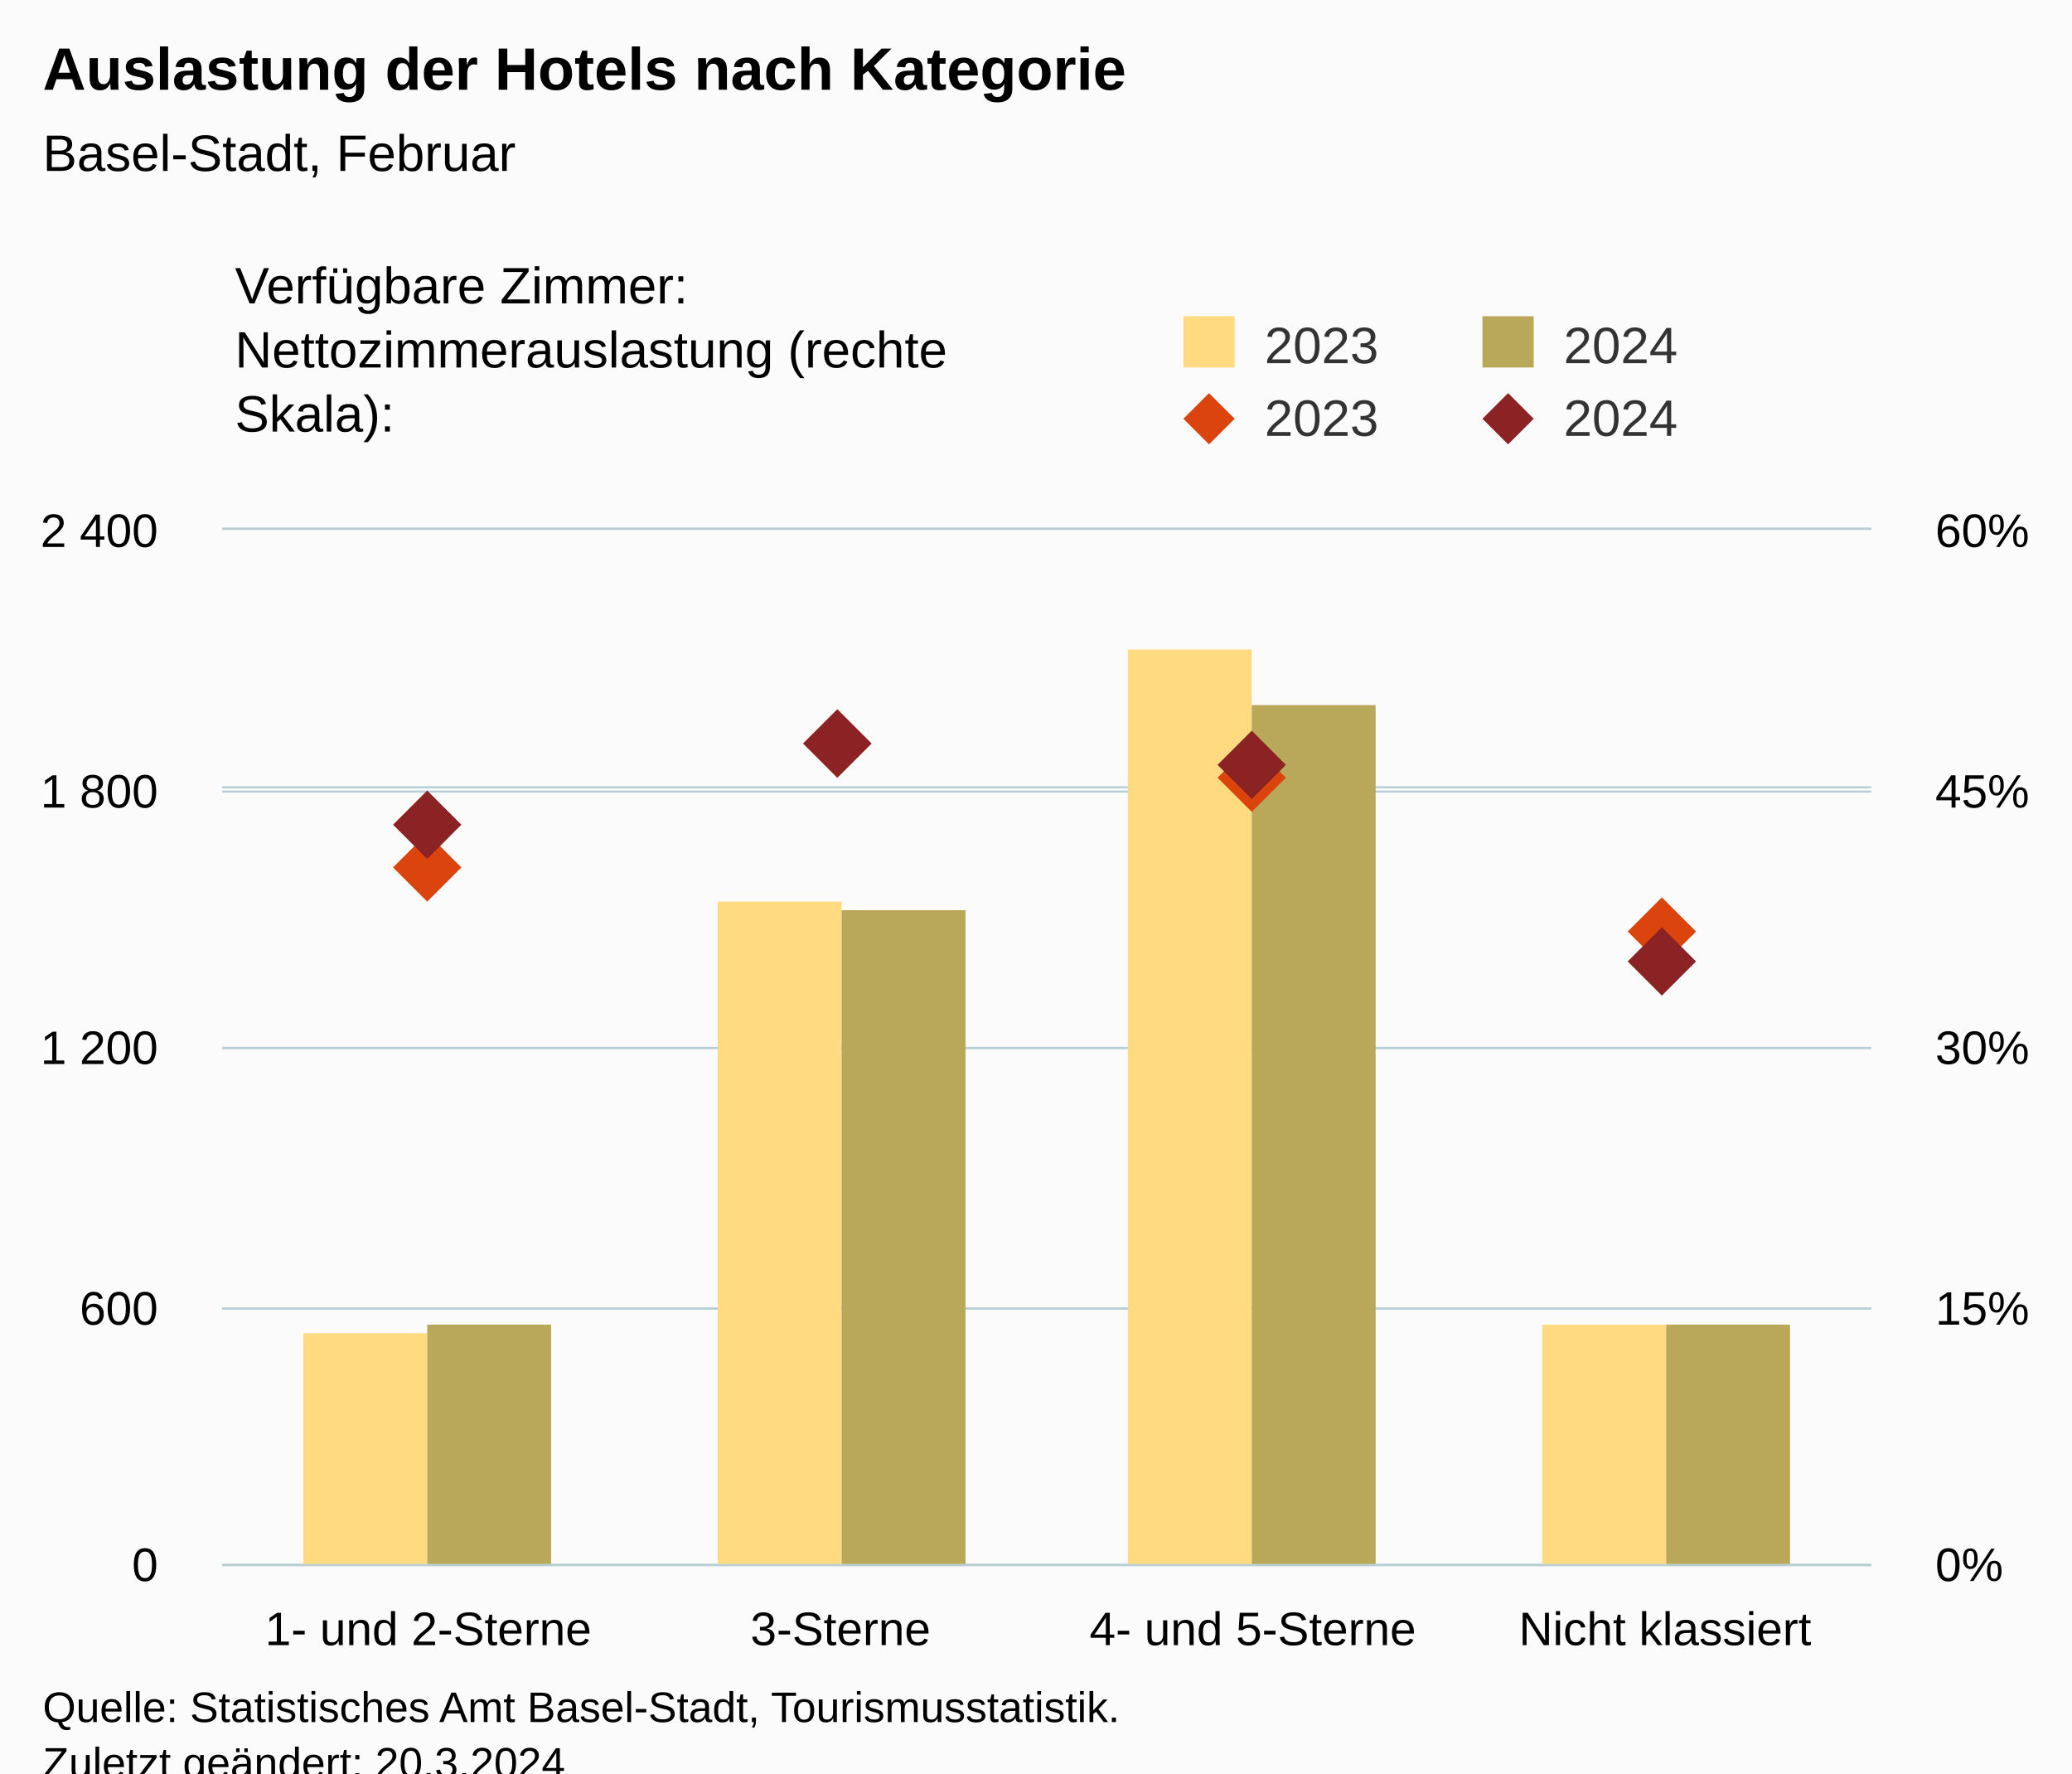
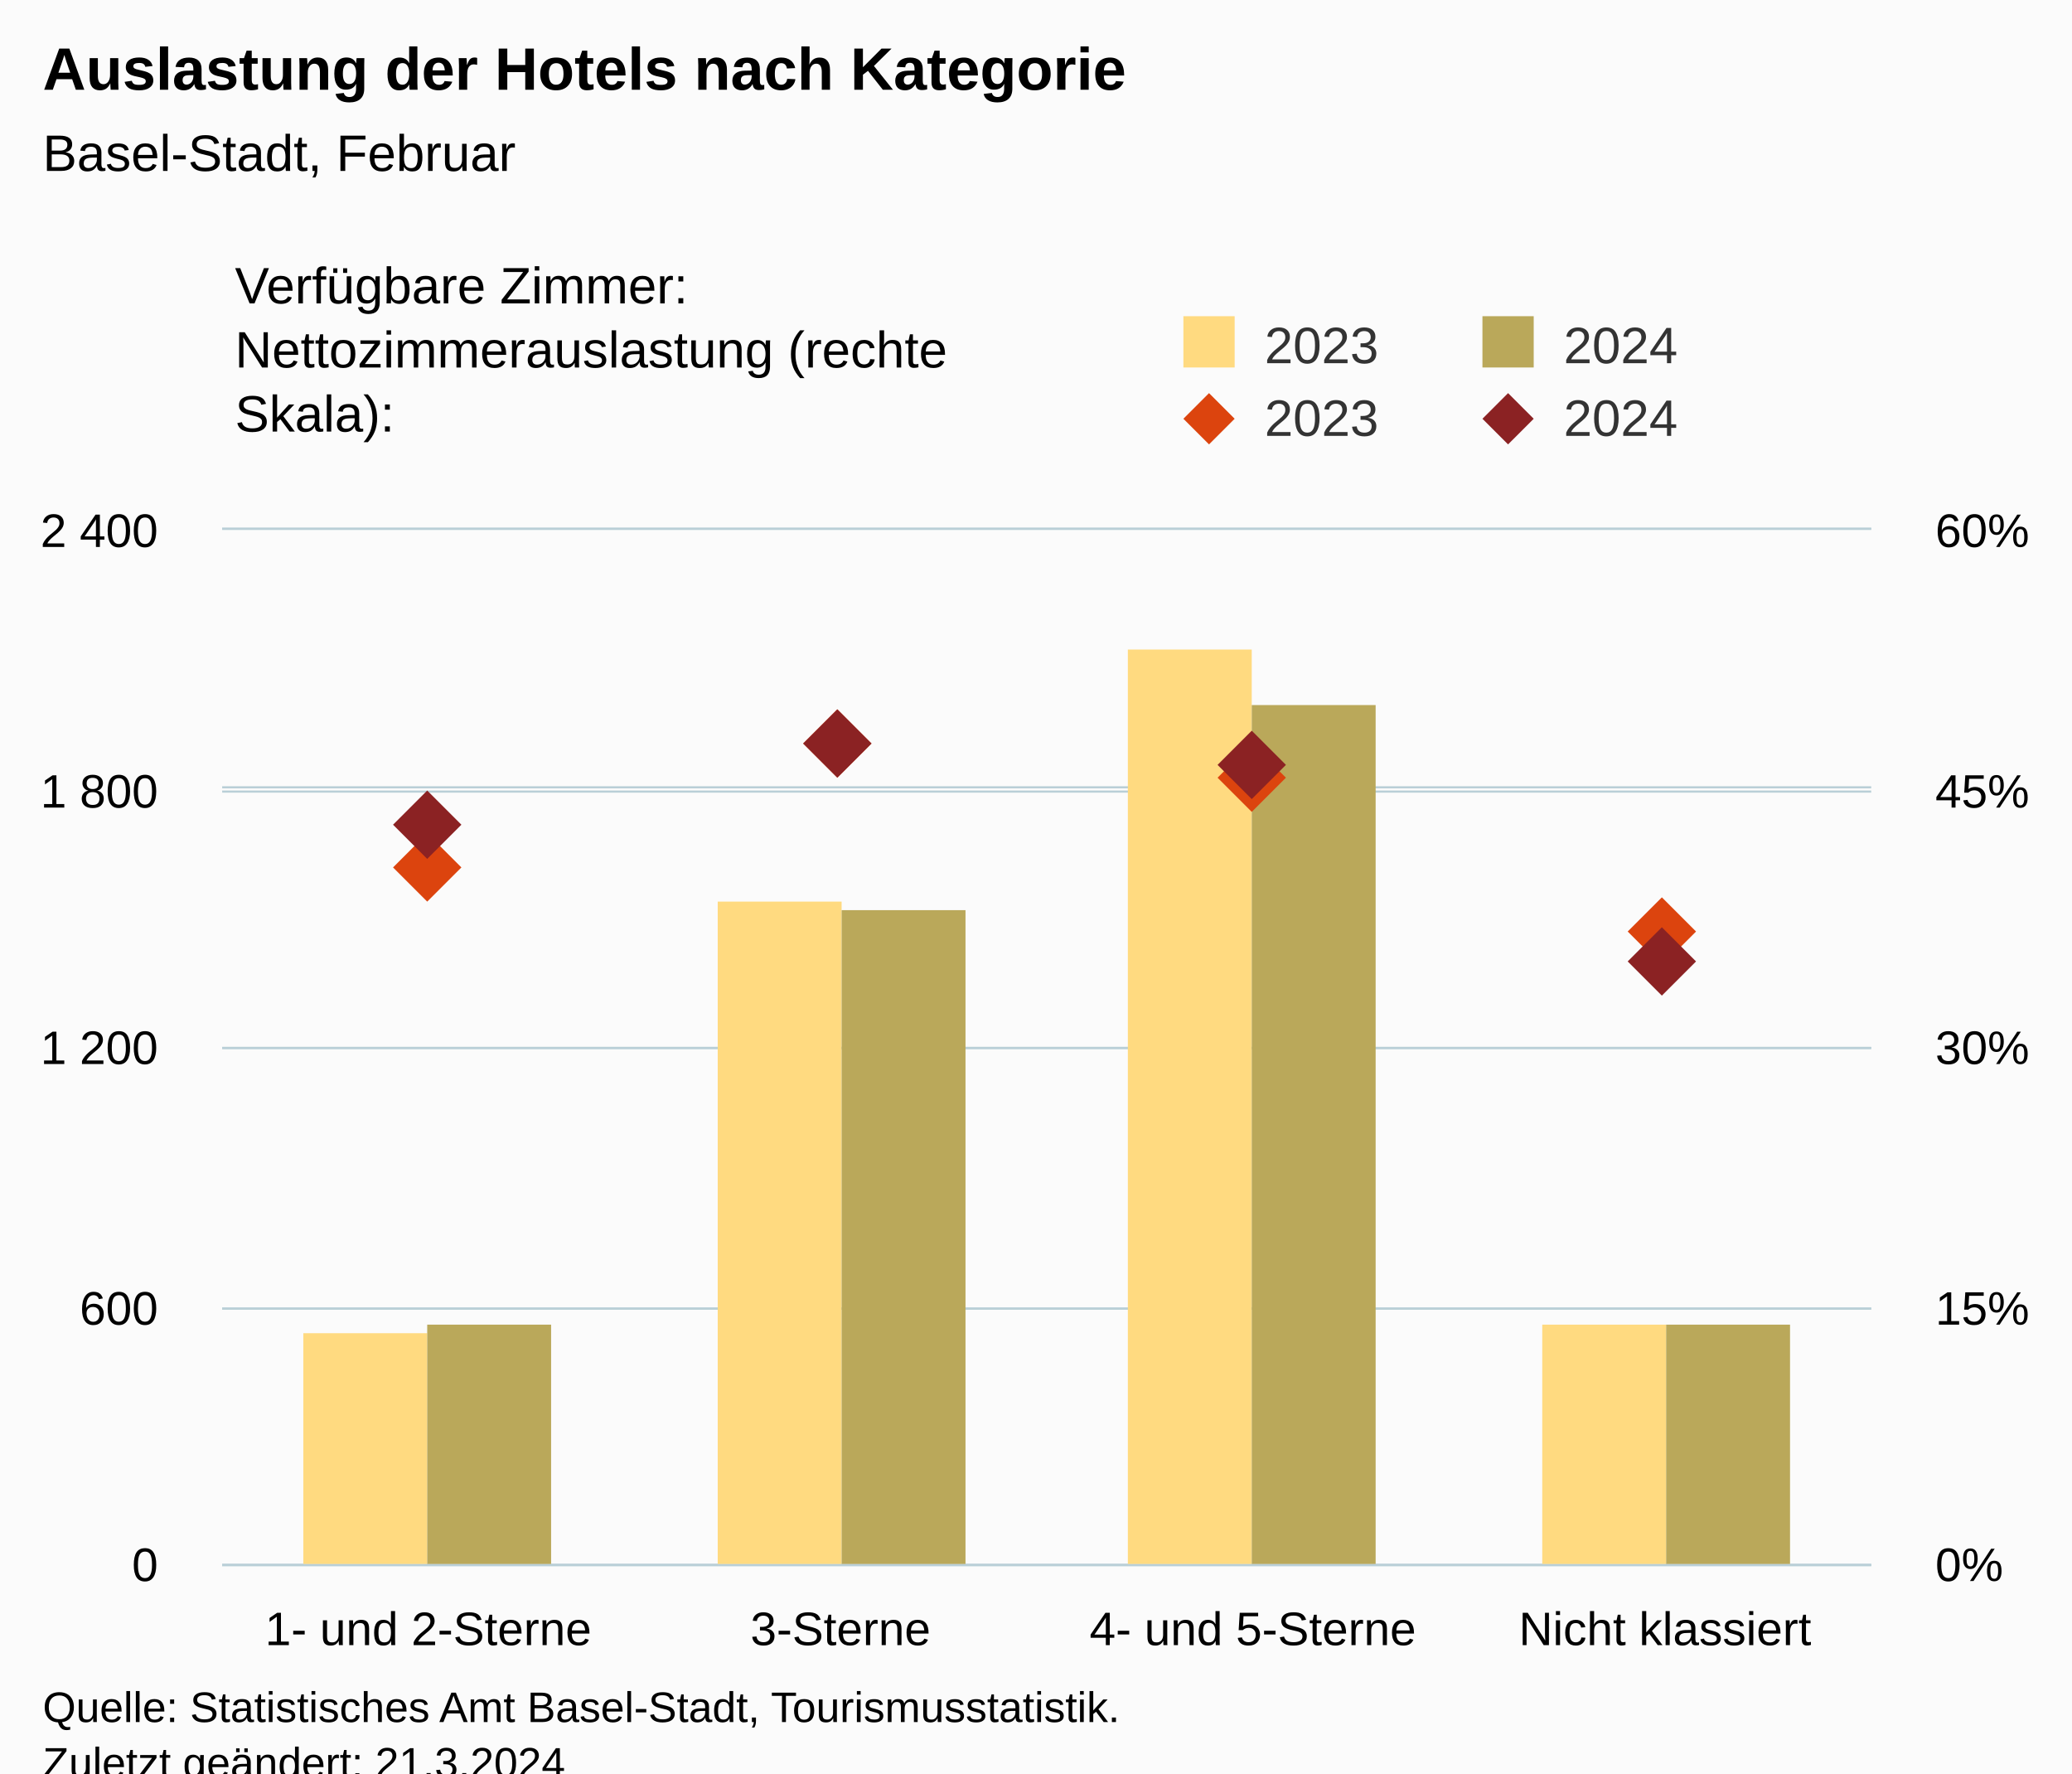
<svg xmlns="http://www.w3.org/2000/svg" version="1.1" class="highcharts-root" style="font-family:Arial;font-size:12px;" viewBox="0 0 485 415">
  <defs>
-     <clipPath id="highcharts-jo3qs4b-25-">
+     <clipPath id="highcharts-zn7i4xi-25-">
      <rect x="0" y="0" width="386" height="242" fill="none" />
    </clipPath>
-     <clipPath id="highcharts-jo3qs4b-30-">
+     <clipPath id="highcharts-zn7i4xi-30-">
      <rect x="0" y="0" width="386" height="242" fill="none" />
    </clipPath>
-     <clipPath id="highcharts-jo3qs4b-39-">
+     <clipPath id="highcharts-zn7i4xi-39-">
      <rect x="0" y="0" width="386" height="242" fill="none" />
    </clipPath>
-     <clipPath id="highcharts-jo3qs4b-44-">
+     <clipPath id="highcharts-zn7i4xi-44-">
      <rect x="52" y="124" width="386" height="242" fill="none" />
    </clipPath>
  </defs>
  <rect fill="#fbfbfb" class="highcharts-background" x="0" y="0" width="485" height="428" rx="0" ry="0" />
  <rect fill="none" class="highcharts-plot-background" x="52" y="124" width="386" height="242" />
  <g class="highcharts-pane-group" data-z-index="0" />
  <g class="highcharts-grid highcharts-xaxis-grid" data-z-index="1">
    <path fill="none" data-z-index="1" class="highcharts-grid-line" d="M 148.5 124 L 148.5 366" opacity="1" />
    <path fill="none" data-z-index="1" class="highcharts-grid-line" d="M 244.5 124 L 244.5 366" opacity="1" />
    <path fill="none" data-z-index="1" class="highcharts-grid-line" d="M 341.5 124 L 341.5 366" opacity="1" />
    <path fill="none" data-z-index="1" class="highcharts-grid-line" d="M 437.5 124 L 437.5 366" opacity="1" />
    <path fill="none" data-z-index="1" class="highcharts-grid-line" d="M 51.5 124 L 51.5 366" opacity="1" />
  </g>
  <g class="highcharts-grid highcharts-yaxis-grid" data-z-index="1">
    <path fill="none" stroke="#B9CFD7" stroke-width="0.5" data-z-index="1" class="highcharts-grid-line" d="M 52 366.25 L 438 366.25" opacity="1" />
    <path fill="none" stroke="#B9CFD7" stroke-width="0.5" data-z-index="1" class="highcharts-grid-line" d="M 52 306.25 L 438 306.25" opacity="1" />
    <path fill="none" stroke="#B9CFD7" stroke-width="0.5" data-z-index="1" class="highcharts-grid-line" d="M 52 245.25 L 438 245.25" opacity="1" />
    <path fill="none" stroke="#B9CFD7" stroke-width="0.5" data-z-index="1" class="highcharts-grid-line" d="M 52 185.25 L 438 185.25" opacity="1" />
    <path fill="none" stroke="#B9CFD7" stroke-width="0.5" data-z-index="1" class="highcharts-grid-line" d="M 52 123.75 L 438 123.75" opacity="1" />
  </g>
  <g class="highcharts-grid highcharts-yaxis-grid" data-z-index="1">
    <path fill="none" stroke="#B9CFD7" stroke-width="0.5" data-z-index="1" class="highcharts-grid-line" d="M 52 366.25 L 438 366.25" opacity="1" />
    <path fill="none" stroke="#B9CFD7" stroke-width="0.5" data-z-index="1" class="highcharts-grid-line" d="M 52 306.25 L 438 306.25" opacity="1" />
    <path fill="none" stroke="#B9CFD7" stroke-width="0.5" data-z-index="1" class="highcharts-grid-line" d="M 52 245.25 L 438 245.25" opacity="1" />
    <path fill="none" stroke="#B9CFD7" stroke-width="0.5" data-z-index="1" class="highcharts-grid-line" d="M 52 184.25 L 438 184.25" opacity="1" />
    <path fill="none" stroke="#B9CFD7" stroke-width="0.5" data-z-index="1" class="highcharts-grid-line" d="M 52 123.75 L 438 123.75" opacity="1" />
  </g>
  <rect fill="none" class="highcharts-plot-border" data-z-index="1" x="52" y="124" width="386" height="242" />
  <g class="highcharts-axis highcharts-xaxis" data-z-index="2">
    <path fill="none" class="highcharts-axis-line" stroke="#B9CFD7" stroke-width="0.5" data-z-index="7" d="M 52 366.25 L 438 366.25" />
  </g>
  <g class="highcharts-axis highcharts-yaxis" data-z-index="2">
    <path fill="none" class="highcharts-axis-line" data-z-index="7" d="M 52 124 L 52 366" />
  </g>
  <g class="highcharts-axis highcharts-yaxis" data-z-index="2">
    <path fill="none" class="highcharts-axis-line" data-z-index="7" d="M 438 124 L 438 366" />
  </g>
  <g class="highcharts-series-group" data-z-index="3">
-     <g class="highcharts-series highcharts-series-0 highcharts-column-series" data-z-index="0.1" opacity="1" transform="translate(52,124) scale(1 1)" clip-path="url(#highcharts-jo3qs4b-30-)">
+     <g class="highcharts-series highcharts-series-0 highcharts-column-series" data-z-index="0.1" opacity="1" transform="translate(52,124) scale(1 1)" clip-path="url(#highcharts-zn7i4xi-30-)">
      <rect x="19" y="188" width="29" height="55" fill="rgb(255, 218, 128)" opacity="1" class="highcharts-point" />
      <rect x="116" y="87" width="29" height="156" fill="rgb(255, 218, 128)" opacity="1" class="highcharts-point" />
      <rect x="212" y="28" width="29" height="215" fill="rgb(255, 218, 128)" opacity="1" class="highcharts-point" />
      <rect x="309" y="186" width="29" height="57" fill="rgb(255, 218, 128)" opacity="1" class="highcharts-point" />
    </g>
    <g class="highcharts-markers highcharts-series-0 highcharts-column-series" data-z-index="0.1" opacity="1" transform="translate(52,124) scale(1 1)" clip-path="none" />
-     <g class="highcharts-series highcharts-series-1 highcharts-column-series" data-z-index="0.1" opacity="1" transform="translate(52,124) scale(1 1)" clip-path="url(#highcharts-jo3qs4b-30-)">
+     <g class="highcharts-series highcharts-series-1 highcharts-column-series" data-z-index="0.1" opacity="1" transform="translate(52,124) scale(1 1)" clip-path="url(#highcharts-zn7i4xi-30-)">
      <rect x="48" y="186" width="29" height="57" fill="rgb(186, 168, 90)" opacity="1" class="highcharts-point" />
      <rect x="145" y="89" width="29" height="154" fill="rgb(186, 168, 90)" opacity="1" class="highcharts-point" />
      <rect x="241" y="41" width="29" height="202" fill="rgb(186, 168, 90)" opacity="1" class="highcharts-point" />
      <rect x="338" y="186" width="29" height="57" fill="rgb(186, 168, 90)" opacity="1" class="highcharts-point" />
    </g>
    <g class="highcharts-markers highcharts-series-1 highcharts-column-series" data-z-index="0.1" opacity="1" transform="translate(52,124) scale(1 1)" clip-path="none" />
-     <g class="highcharts-series highcharts-series-2 highcharts-scatter-series" data-z-index="0.1" opacity="1" transform="translate(52,124) scale(1 1)" clip-path="url(#highcharts-jo3qs4b-39-)" />
+     <g class="highcharts-series highcharts-series-2 highcharts-scatter-series" data-z-index="0.1" opacity="1" transform="translate(52,124) scale(1 1)" clip-path="url(#highcharts-zn7i4xi-39-)" />
    <g class="highcharts-markers highcharts-series-2 highcharts-scatter-series" data-z-index="0.1" opacity="1" transform="translate(52,124) scale(1 1)" clip-path="none">
      <path fill="rgb(220, 68, 14)" d="M 48 71 L 56 79 L 48 87 L 40 79 Z" opacity="1" class="highcharts-point" />
      <path fill="rgb(220, 68, 14)" d="M 144 42 L 152 50 L 144 58 L 136 50 Z" opacity="1" class="highcharts-point" />
      <path fill="rgb(220, 68, 14)" d="M 241 50 L 249 58 L 241 66 L 233 58 Z" opacity="1" class="highcharts-point" />
      <path fill="rgb(220, 68, 14)" d="M 337 86 L 345 94 L 337 102 L 329 94 Z" opacity="1" class="highcharts-point" />
    </g>
-     <g class="highcharts-series highcharts-series-3 highcharts-scatter-series" data-z-index="0.1" opacity="1" transform="translate(52,124) scale(1 1)" clip-path="url(#highcharts-jo3qs4b-39-)" />
+     <g class="highcharts-series highcharts-series-3 highcharts-scatter-series" data-z-index="0.1" opacity="1" transform="translate(52,124) scale(1 1)" clip-path="url(#highcharts-zn7i4xi-39-)" />
    <g class="highcharts-markers highcharts-series-3 highcharts-scatter-series" data-z-index="0.1" opacity="1" transform="translate(52,124) scale(1 1)" clip-path="none">
      <path fill="rgb(139, 34, 35)" d="M 48 61 L 56 69 L 48 77 L 40 69 Z" opacity="1" class="highcharts-point" />
      <path fill="rgb(139, 34, 35)" d="M 144 42 L 152 50 L 144 58 L 136 50 Z" opacity="1" class="highcharts-point" />
      <path fill="rgb(139, 34, 35)" d="M 241 47 L 249 55 L 241 63 L 233 55 Z" opacity="1" class="highcharts-point" />
      <path fill="rgb(139, 34, 35)" d="M 337 93 L 345 101 L 337 109 L 329 101 Z" opacity="1" class="highcharts-point" />
    </g>
  </g>
  <text x="10" text-anchor="start" class="highcharts-title" data-z-index="4" style="color:#000000;font-size:14px;font-weight:bold;fill:#000000;" y="21">
    <tspan>Auslastung der Hotels nach Kategorie</tspan>
  </text>
  <text x="10" text-anchor="start" class="highcharts-subtitle" data-z-index="4" style="color:#000000;font-size:12px;font-weight:normal;fill:#000000;" y="40">
    <tspan>Basel-Stadt, Februar</tspan>
  </text>
  <text x="10" text-anchor="start" class="highcharts-caption" data-z-index="4" style="color:#666666;fill:#666666;" y="400" />
  <g class="highcharts-legend" data-z-index="7" transform="translate(267,16)">
    <rect fill="none" class="highcharts-legend-box" rx="0" ry="0" x="0" y="0" width="208" height="96" visibility="visible" />
    <g data-z-index="1" transform="translate(0,51)">
      <g>
        <g class="highcharts-legend-item highcharts-column-series highcharts-color-undefined highcharts-series-0" data-z-index="1" transform="translate(8,3)">
          <text x="21" style="color:#333333;cursor:pointer;font-size:12px;font-weight:normal;fill:#333333;" text-anchor="start" data-z-index="2" y="15">
            <tspan>2023</tspan>
          </text>
          <rect x="2" y="4" width="12" height="12" fill="rgb(255, 218, 128)" class="highcharts-point" data-z-index="3" />
        </g>
        <g class="highcharts-legend-item highcharts-column-series highcharts-color-undefined highcharts-series-1" data-z-index="1" transform="translate(78,3)">
          <text x="21" y="15" style="color:#333333;cursor:pointer;font-size:12px;font-weight:normal;fill:#333333;" text-anchor="start" data-z-index="2">
            <tspan>2024</tspan>
          </text>
          <rect x="2" y="4" width="12" height="12" fill="rgb(186, 168, 90)" class="highcharts-point" data-z-index="3" />
        </g>
        <g class="highcharts-legend-item highcharts-scatter-series highcharts-color-undefined highcharts-series-2" data-z-index="1" transform="translate(8,20)">
          <path fill="none" d="M 0 11 L 16 11" class="highcharts-graph" />
          <path fill="rgb(220, 68, 14)" d="M 8 5 L 14 11 L 8 17 L 2 11 Z" class="highcharts-point" opacity="1" />
          <text x="21" y="15" style="color:#333333;cursor:pointer;font-size:12px;font-weight:normal;fill:#333333;" text-anchor="start" data-z-index="2">
            <tspan>2023</tspan>
          </text>
        </g>
        <g class="highcharts-legend-item highcharts-scatter-series highcharts-color-undefined highcharts-series-3" data-z-index="1" transform="translate(78,20)">
          <path fill="none" d="M 0 11 L 16 11" class="highcharts-graph" />
          <path fill="rgb(139, 34, 35)" d="M 8 5 L 14 11 L 8 17 L 2 11 Z" class="highcharts-point" opacity="1" />
          <text x="21" y="15" style="color:#333333;cursor:pointer;font-size:12px;font-weight:normal;fill:#333333;" text-anchor="start" data-z-index="2">
            <tspan>2024</tspan>
          </text>
        </g>
      </g>
    </g>
    <g class="highcharts-label highcharts-legend-title" data-z-index="1" transform="translate(-215,40)">
      <text x="3" data-z-index="1" style="font-weight:normal;" y="15">
        <tspan>Verfügbare Zimmer:</tspan>
        <tspan x="3" dy="15">Nettozimmerauslastung (rechte</tspan>
        <tspan dy="15" x="3">Skala):</tspan>
      </text>
    </g>
  </g>
  <g class="highcharts-axis-labels highcharts-xaxis-labels" data-z-index="7">
    <text x="100.25" style="color:#000000;cursor:default;font-size:11px;fill:#000000;" text-anchor="middle" transform="translate(0,0)" y="385" opacity="1">
      <tspan>1- und 2-Sterne</tspan>
    </text>
    <text x="196.75" style="color:#000000;cursor:default;font-size:11px;fill:#000000;" text-anchor="middle" transform="translate(0,0)" y="385" opacity="1">3-Sterne</text>
    <text x="293.25" style="color:#000000;cursor:default;font-size:11px;fill:#000000;" text-anchor="middle" transform="translate(0,0)" y="385" opacity="1">
      <tspan>4- und 5-Sterne</tspan>
    </text>
    <text x="389.75" style="color:#000000;cursor:default;font-size:11px;fill:#000000;" text-anchor="middle" transform="translate(0,0)" y="385" opacity="1">
      <tspan>Nicht klassiert</tspan>
    </text>
  </g>
  <g class="highcharts-axis-labels highcharts-yaxis-labels" data-z-index="7">
    <text x="37" style="color:#000000;cursor:default;font-size:11px;fill:#000000;" text-anchor="end" transform="translate(0,0)" y="370" opacity="1">0</text>
    <text x="37" style="color:#000000;cursor:default;font-size:11px;fill:#000000;" text-anchor="end" transform="translate(0,0)" y="310" opacity="1">600</text>
    <text x="37" style="color:#000000;cursor:default;font-size:11px;fill:#000000;" text-anchor="end" transform="translate(0,0)" y="249" opacity="1">
      <tspan>1 200</tspan>
    </text>
    <text x="37" style="color:#000000;cursor:default;font-size:11px;fill:#000000;" text-anchor="end" transform="translate(0,0)" y="189" opacity="1">
      <tspan>1 800</tspan>
    </text>
    <text x="37" style="color:#000000;cursor:default;font-size:11px;fill:#000000;" text-anchor="end" transform="translate(0,0)" y="128" opacity="1">
      <tspan>2 400</tspan>
    </text>
  </g>
  <g class="highcharts-axis-labels highcharts-yaxis-labels" data-z-index="7">
    <text x="453" style="color:#000000;cursor:default;font-size:11px;fill:#000000;" text-anchor="start" transform="translate(0,0)" y="370" opacity="1">0%</text>
    <text x="453" style="color:#000000;cursor:default;font-size:11px;fill:#000000;" text-anchor="start" transform="translate(0,0)" y="310" opacity="1">15%</text>
    <text x="453" style="color:#000000;cursor:default;font-size:11px;fill:#000000;" text-anchor="start" transform="translate(0,0)" y="249" opacity="1">30%</text>
    <text x="453" style="color:#000000;cursor:default;font-size:11px;fill:#000000;" text-anchor="start" transform="translate(0,0)" y="189" opacity="1">45%</text>
    <text x="453" style="color:#000000;cursor:default;font-size:11px;fill:#000000;" text-anchor="start" transform="translate(0,0)" y="128" opacity="1">60%</text>
  </g>
  <text x="10" class="highcharts-credits" text-anchor="start" data-z-index="8" style="cursor:default;color:#000000;font-size:10px;fill:#000000;" y="403">
    <tspan>Quelle: Statistisches Amt Basel-Stadt, Tourismusstatistik.</tspan>
-     <tspan x="10" dy="13">Zuletzt geändert: 20.3.2024</tspan>
+     <tspan x="10" dy="13">Zuletzt geändert: 21.3.2024</tspan>
  </text>
-   <g class="highcharts-control-points" data-z-index="99" clip-path="url(#highcharts-jo3qs4b-44-)" />
+   <g class="highcharts-control-points" data-z-index="99" clip-path="url(#highcharts-zn7i4xi-44-)" />
</svg>
